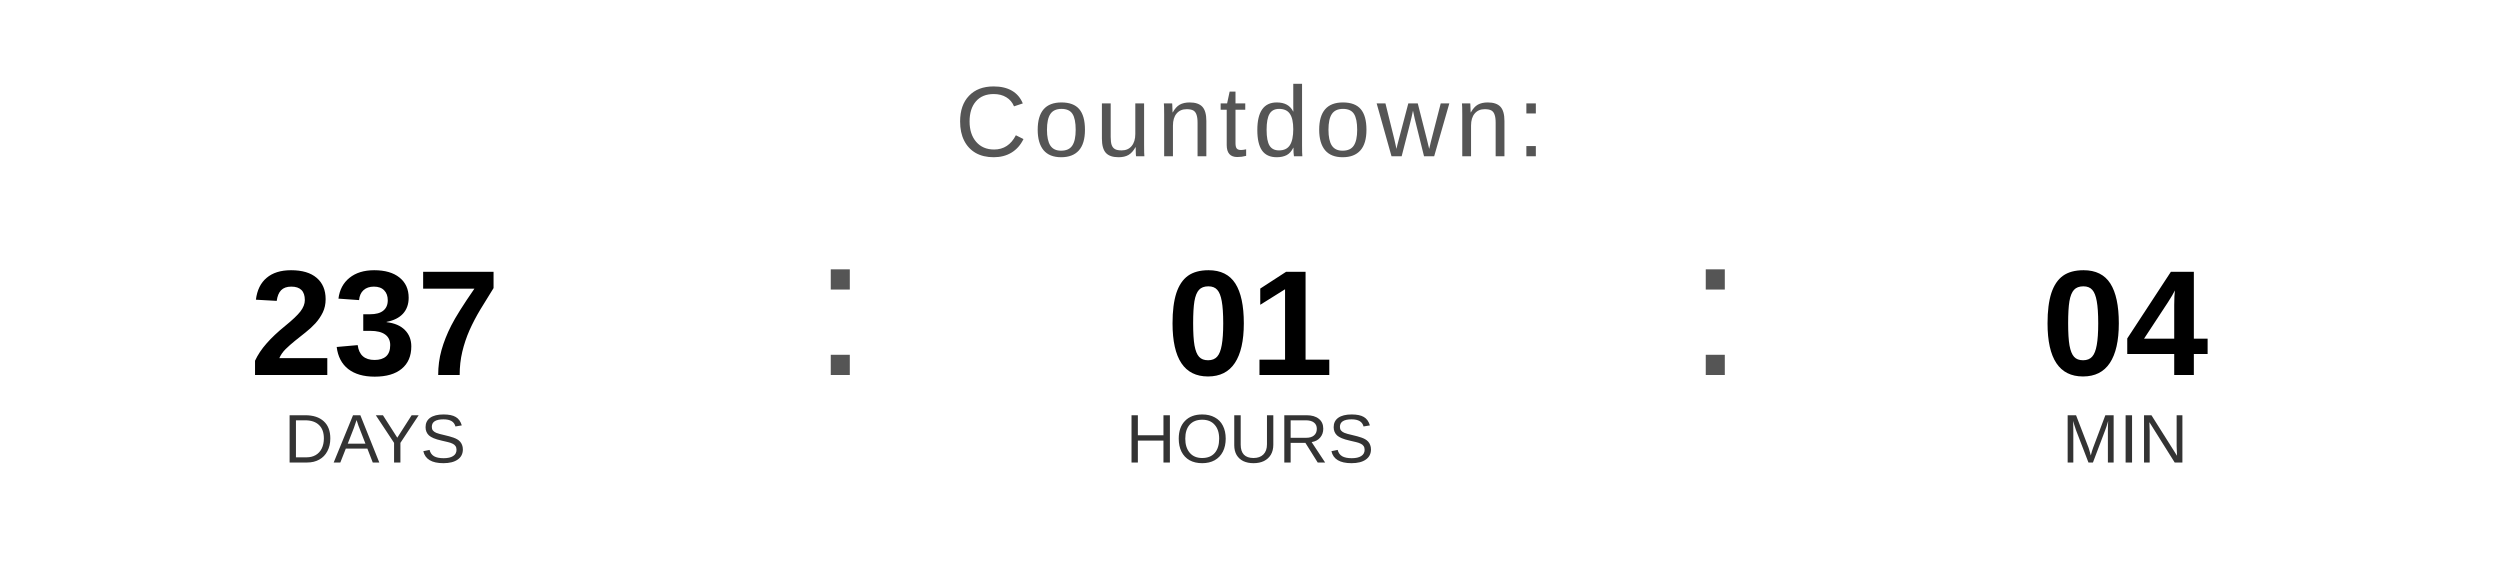
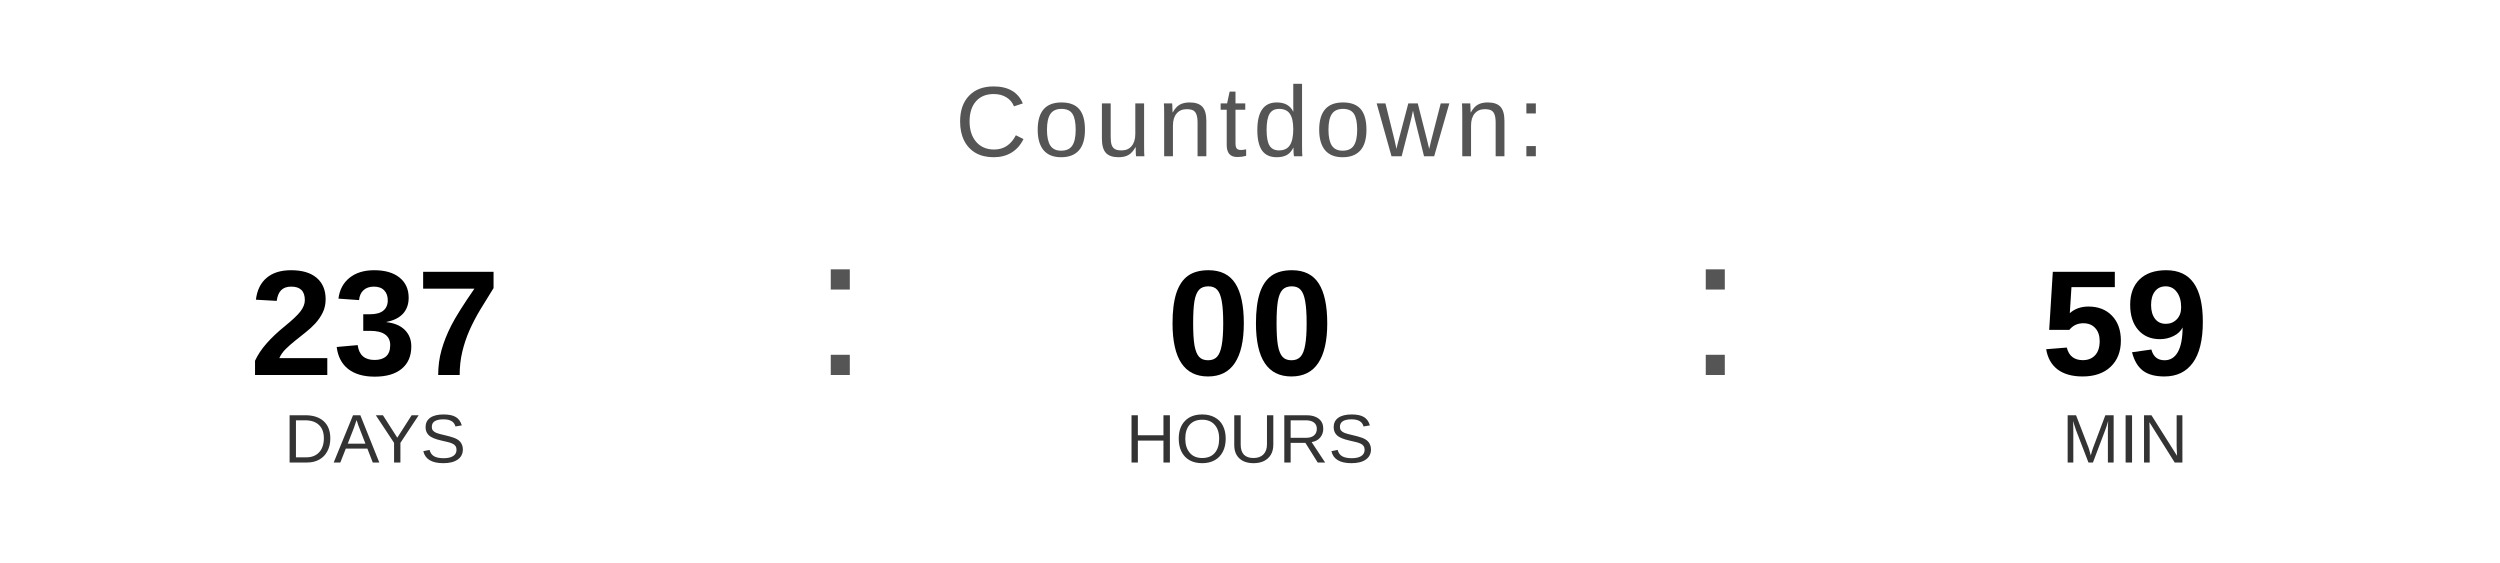
<svg xmlns="http://www.w3.org/2000/svg" width="400" height="90" viewBox="0 0 400 90">
  <text x="200" y="25" font-family="Arial, Helvetica, sans-serif" font-size="16" fill="#555555" text-anchor="middle" letter-spacing="1">
    Countdown:
  </text>
  <text x="60" y="60" font-family="Arial, Helvetica, sans-serif" font-size="24" font-weight="bold" fill="#000000" text-anchor="middle">237</text>
  <text x="60" y="74" font-family="Arial, Helvetica, sans-serif" font-size="11" fill="#333333" text-anchor="middle">DAYS</text>
  <text x="130" y="60" font-family="Arial, sans-serif" font-size="32" fill="#555555">:</text>
-   <text x="200" y="60" font-family="Arial, Helvetica, sans-serif" font-size="24" font-weight="bold" fill="#000000" text-anchor="middle">01</text>
+   <text x="200" y="60" font-family="Arial, Helvetica, sans-serif" font-size="24" font-weight="bold" fill="#000000" text-anchor="middle">00</text>
  <text x="200" y="74" font-family="Arial, Helvetica, sans-serif" font-size="11" fill="#333333" text-anchor="middle">HOURS</text>
  <text x="270" y="60" font-family="Arial, sans-serif" font-size="32" fill="#555555">:</text>
-   <text x="340" y="60" font-family="Arial, Helvetica, sans-serif" font-size="24" font-weight="bold" fill="#000000" text-anchor="middle">04</text>
+   <text x="340" y="60" font-family="Arial, Helvetica, sans-serif" font-size="24" font-weight="bold" fill="#000000" text-anchor="middle">59</text>
  <text x="340" y="74" font-family="Arial, Helvetica, sans-serif" font-size="11" fill="#333333" text-anchor="middle">MIN</text>
</svg>
